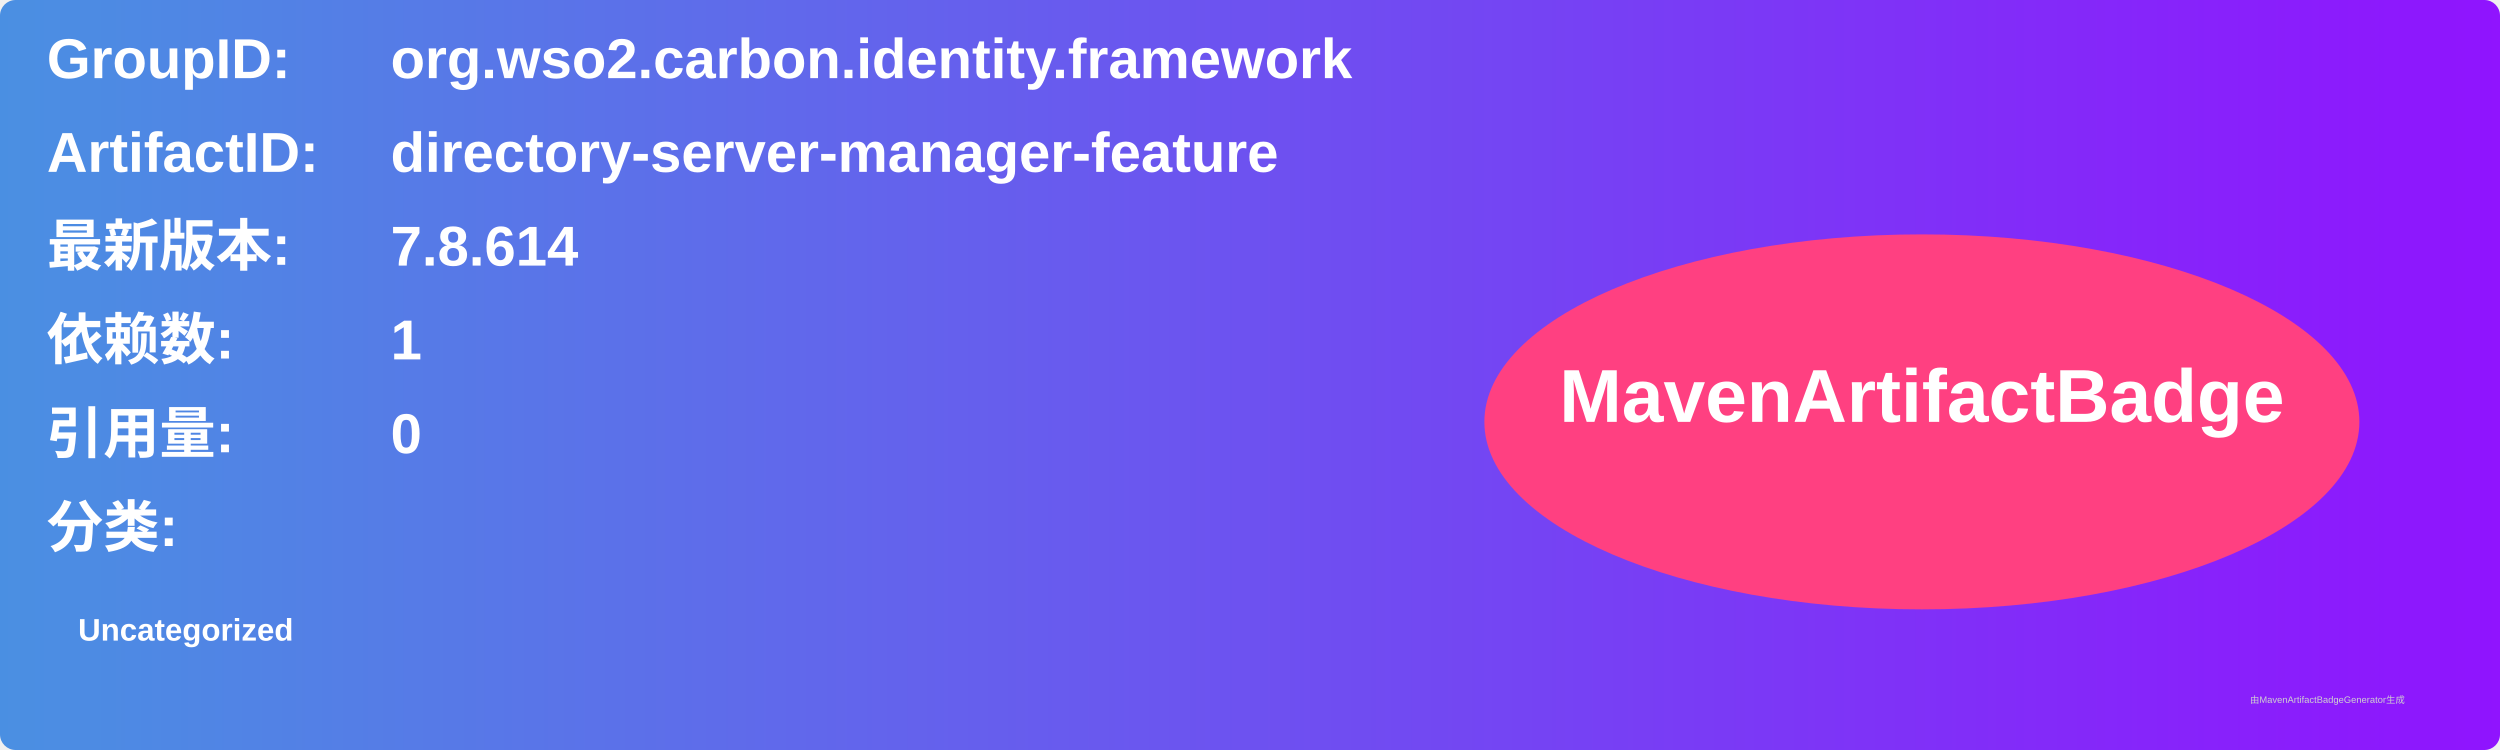
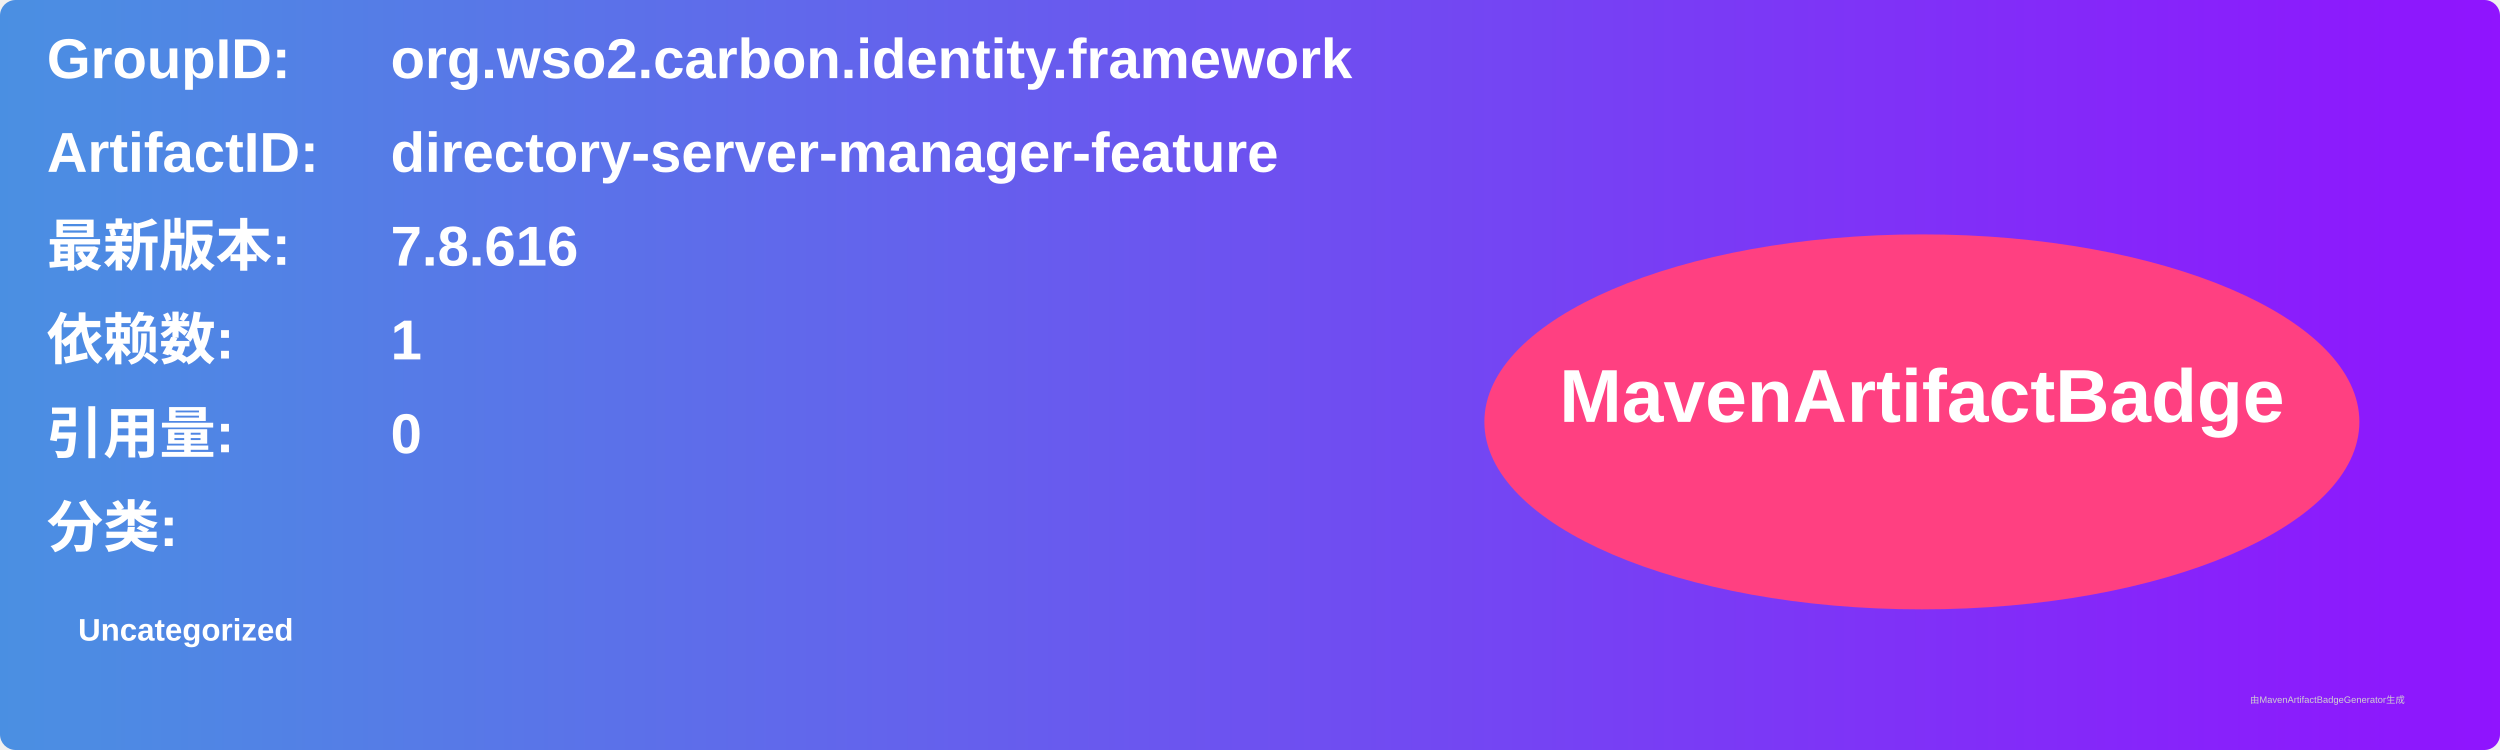
<svg xmlns="http://www.w3.org/2000/svg" width="800" height="240" viewBox="0 0 800 240">
  <linearGradient id="grad" x1="0%" y1="0%" x2="100%" y2="0%">
    <stop offset="0%" stop-color="#4a90e2" />
    <stop offset="100%" stop-color="#9013fe" />
  </linearGradient>
  <rect width="100%" height="100%" rx="5" ry="5" fill="url(#grad)" />
  <g transform="translate(15, 15)">
    <text x="0" y="10" font-family="Arial" font-size="18" fill="white" font-weight="bold" width="260">GroupID:</text>
    <text x="110" y="10" font-family="Arial" font-size="18" fill="white" font-weight="bold" width="460">org.wso2.carbon.identity.framework</text>
    <text x="0" y="40" font-family="Arial" font-size="18" fill="white" font-weight="bold" width="260">ArtifactID:</text>
    <text x="110" y="40" font-family="Arial" font-size="18" fill="white" font-weight="bold" width="460">directory-server-manager-feature</text>
    <text x="0" y="70" font-family="Arial" font-size="18" fill="white" font-weight="bold">最新版本:</text>
    <text x="110" y="70" font-family="Arial" font-size="18" fill="white" font-weight="bold">
-       <tspan font-weight="bold">7.8.614</tspan>
+       <tspan font-weight="bold">7.8.616</tspan>
    </text>
    <text x="0" y="100" font-family="Arial" font-size="18" fill="white" font-weight="bold">依赖数: </text>
    <text x="110" y="100" font-family="Arial" font-size="18" fill="white">
      <tspan font-weight="bold">1</tspan>
    </text>
    <text x="0" y="130" font-family="Arial" font-size="18" fill="white" font-weight="bold">引用量: </text>
    <text x="110" y="130" font-family="Arial" font-size="18" fill="white">
      <tspan font-weight="bold">0</tspan>
    </text>
    <text x="0" y="160" font-family="Arial" font-size="18" fill="white" font-weight="bold">分类:</text>
    <text x="10" y="190" font-family="Arial" font-size="10" fill="white">
      <tspan font-weight="bold">Uncategorized</tspan>
    </text>
    <ellipse cx="600" cy="120" rx="140" ry="60" fill="#ff4081" />
    <text x="600" y="120" text-anchor="middle" font-family="Arial" font-size="24" fill="white" font-weight="bold">MavenArtifactBadge</text>
  </g>
  <text x="720" y="225" font-family="Arial" font-size="3" fill="#d0d0d0">由MavenArtifactBadgeGenerator生成</text>
</svg>
